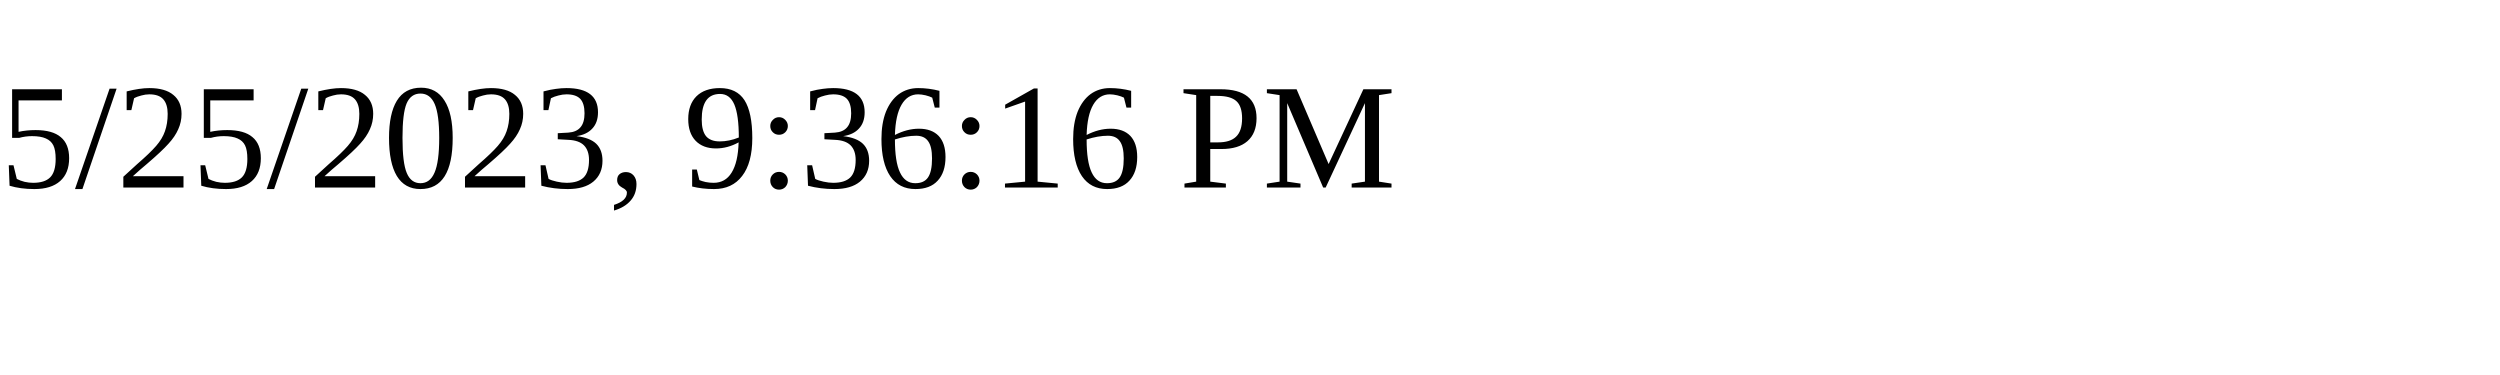
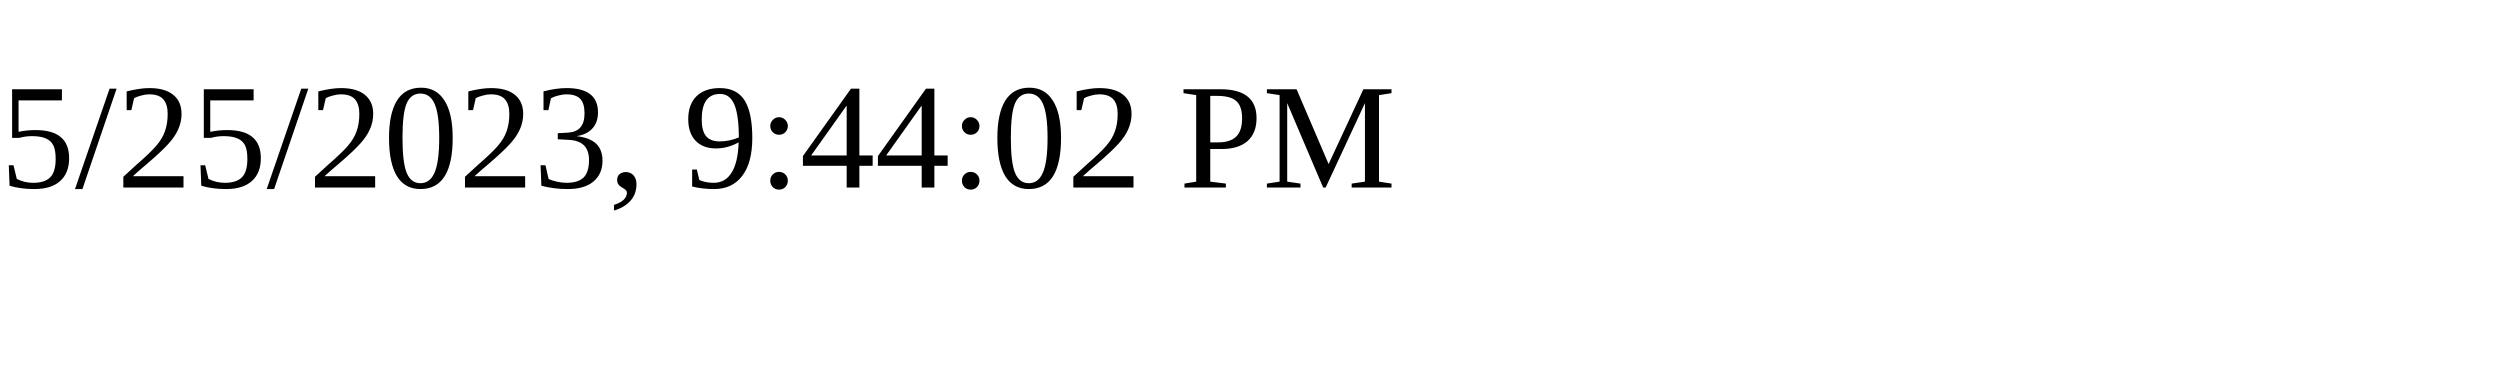
<svg xmlns="http://www.w3.org/2000/svg" height="30" width="200">
-   <text x="0" y="15">5/25/2023, 9:36:16 PM</text>
+   <text x="0" y="15">5/25/2023, 9:44:02 PM</text>
</svg>
